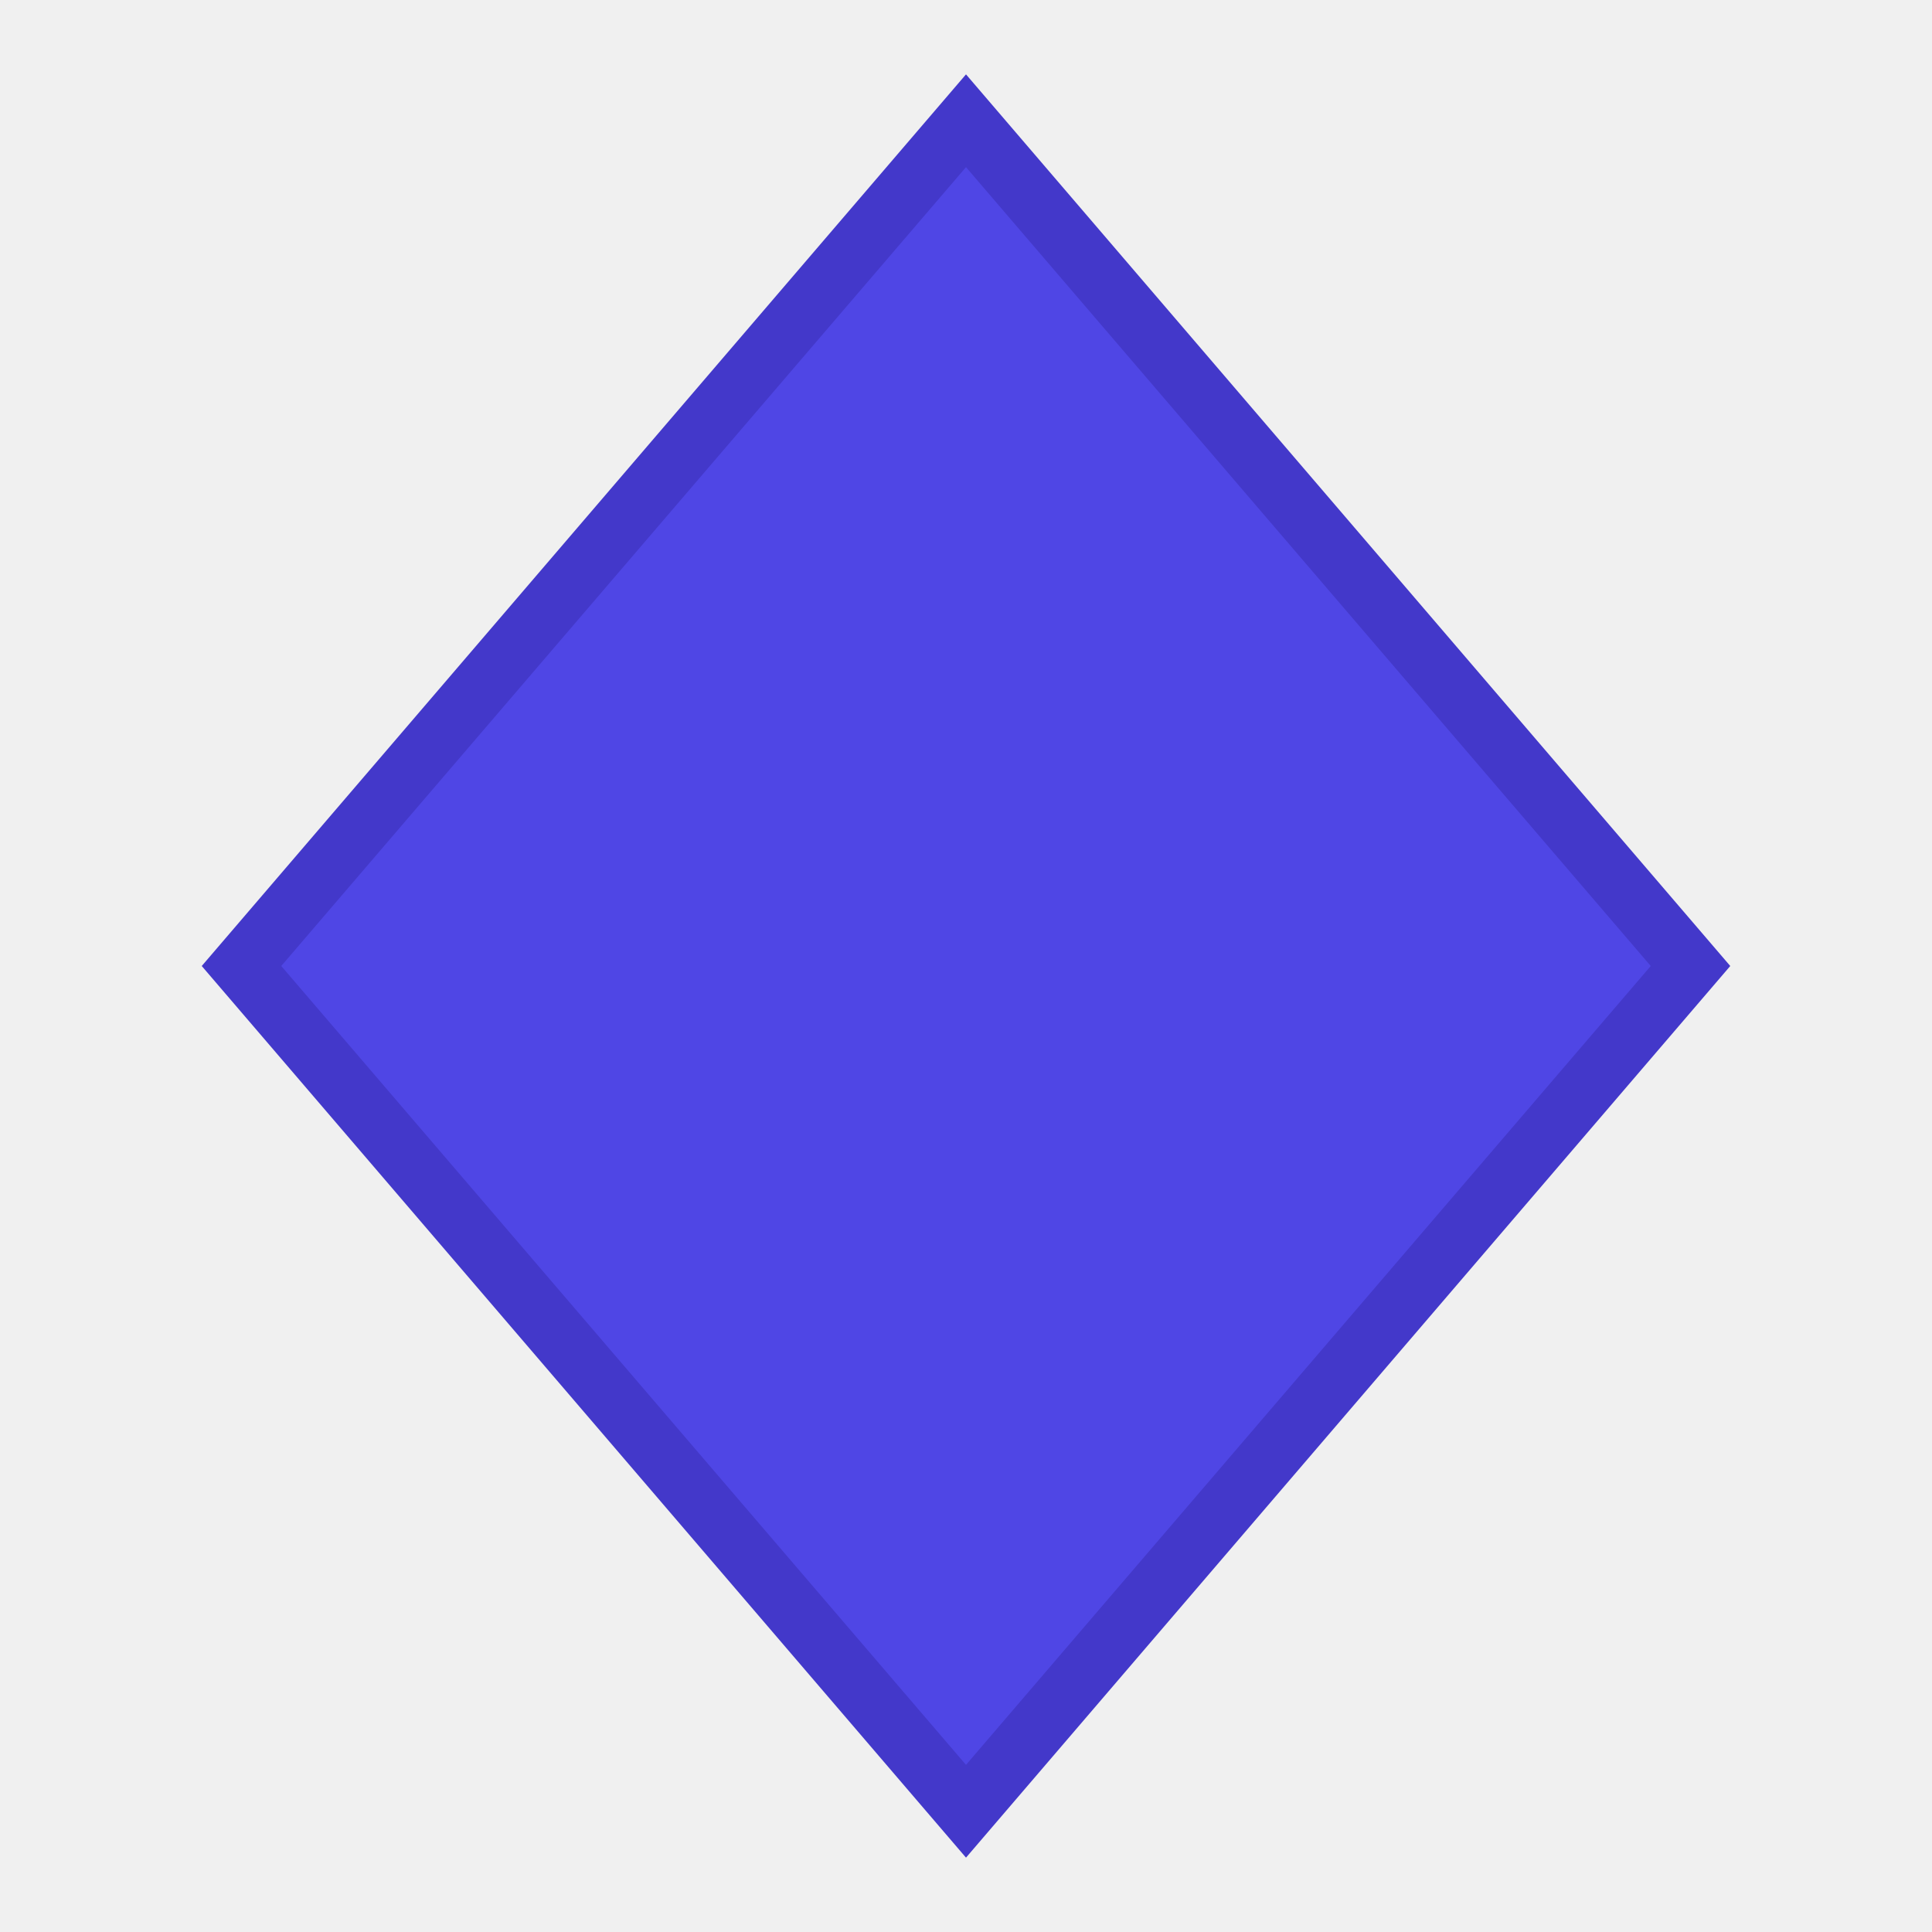
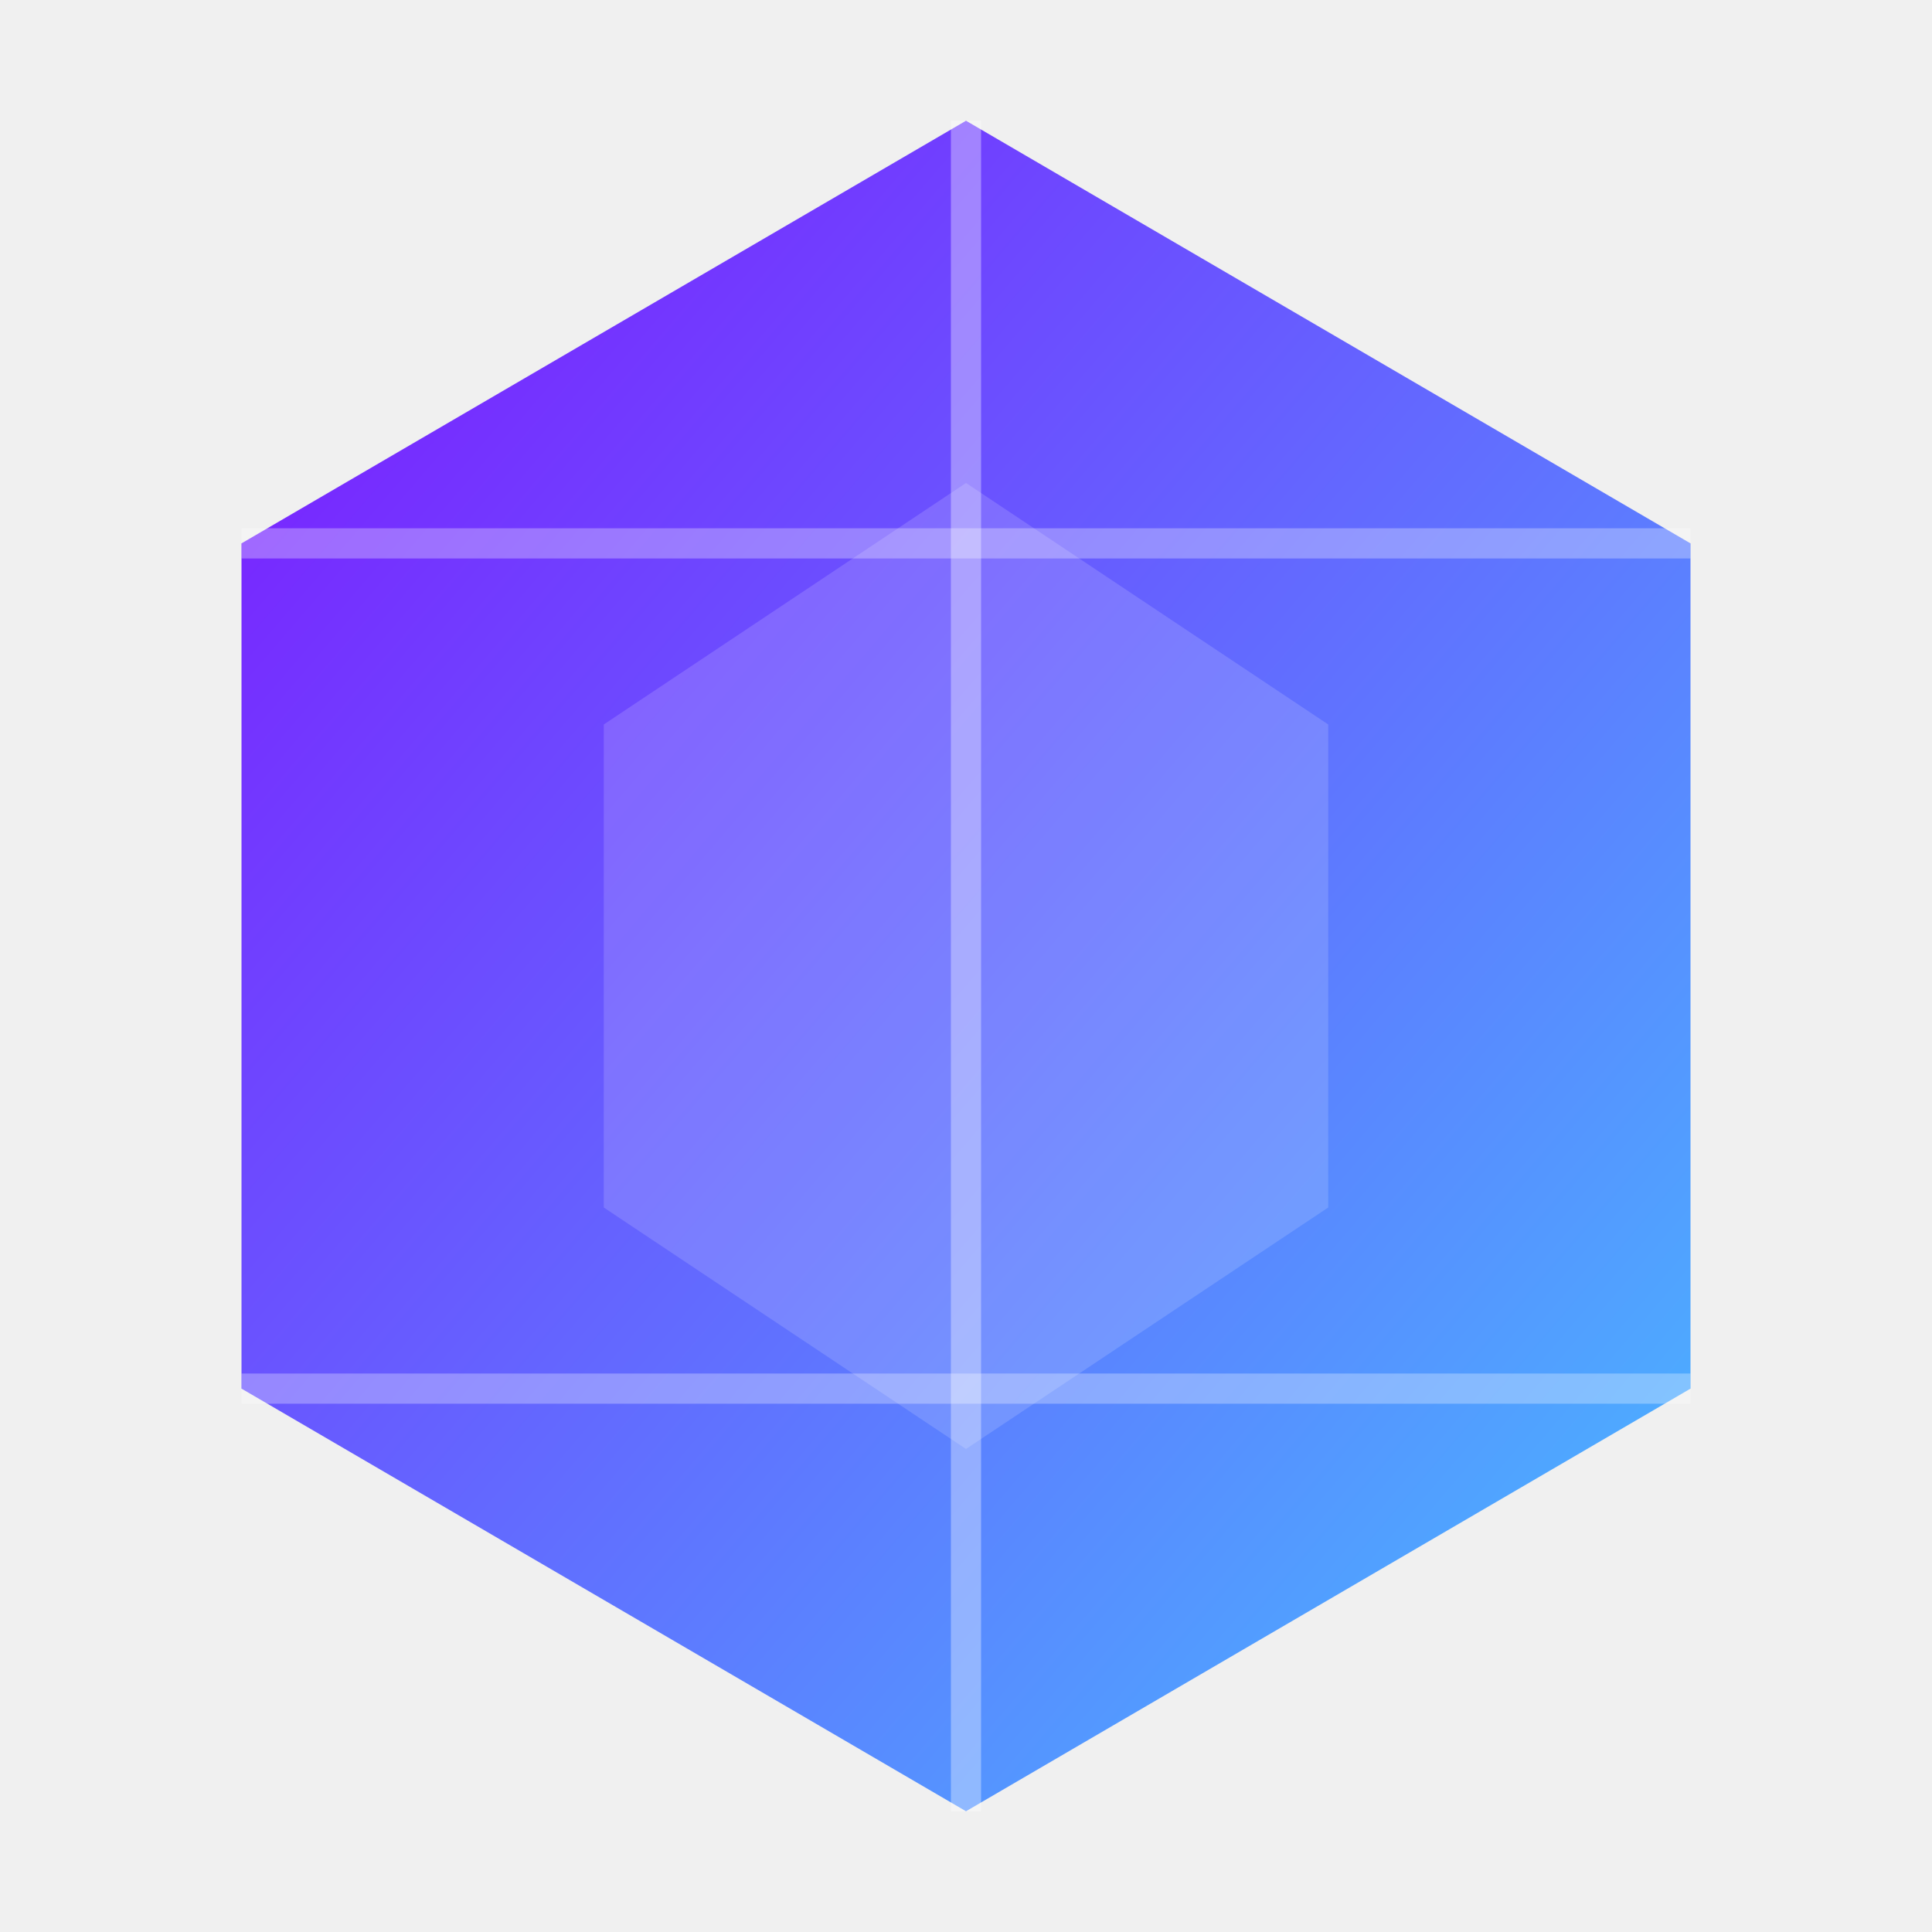
<svg xmlns="http://www.w3.org/2000/svg" viewBox="0 0 32 32">
-   <polygon points="16,2 28,16 16,30 4,16" fill="#4f46e5" stroke="#4338ca" stroke-width="1" />
+   <defs>
+     <linearGradient id="heirloom" x1="0%" y1="0%" x2="100%" y2="100%">
+       <stop offset="0%" stop-color="#7e14ff" />
+       <stop offset="100%" stop-color="#47bfff" />
+     </linearGradient>
+   </defs>
+   <polygon points="16,2 28,9 28,23 16,30 4,23 4,9" fill="url(#heirloom)" />
+   <line x1="16" y1="2" x2="16" y2="30" stroke="#ffffff" stroke-width="0.5" opacity="0.35" />
+   <line x1="4" y1="9" x2="28" y2="9" stroke="#ffffff" stroke-width="0.5" opacity="0.3" />
+   <line x1="4" y1="23" x2="28" y2="23" stroke="#ffffff" stroke-width="0.5" opacity="0.3" />
+   <polygon points="16,8 22,12 22,20 16,24 10,20 10,12" fill="#ffffff" opacity="0.15" />
</svg>
